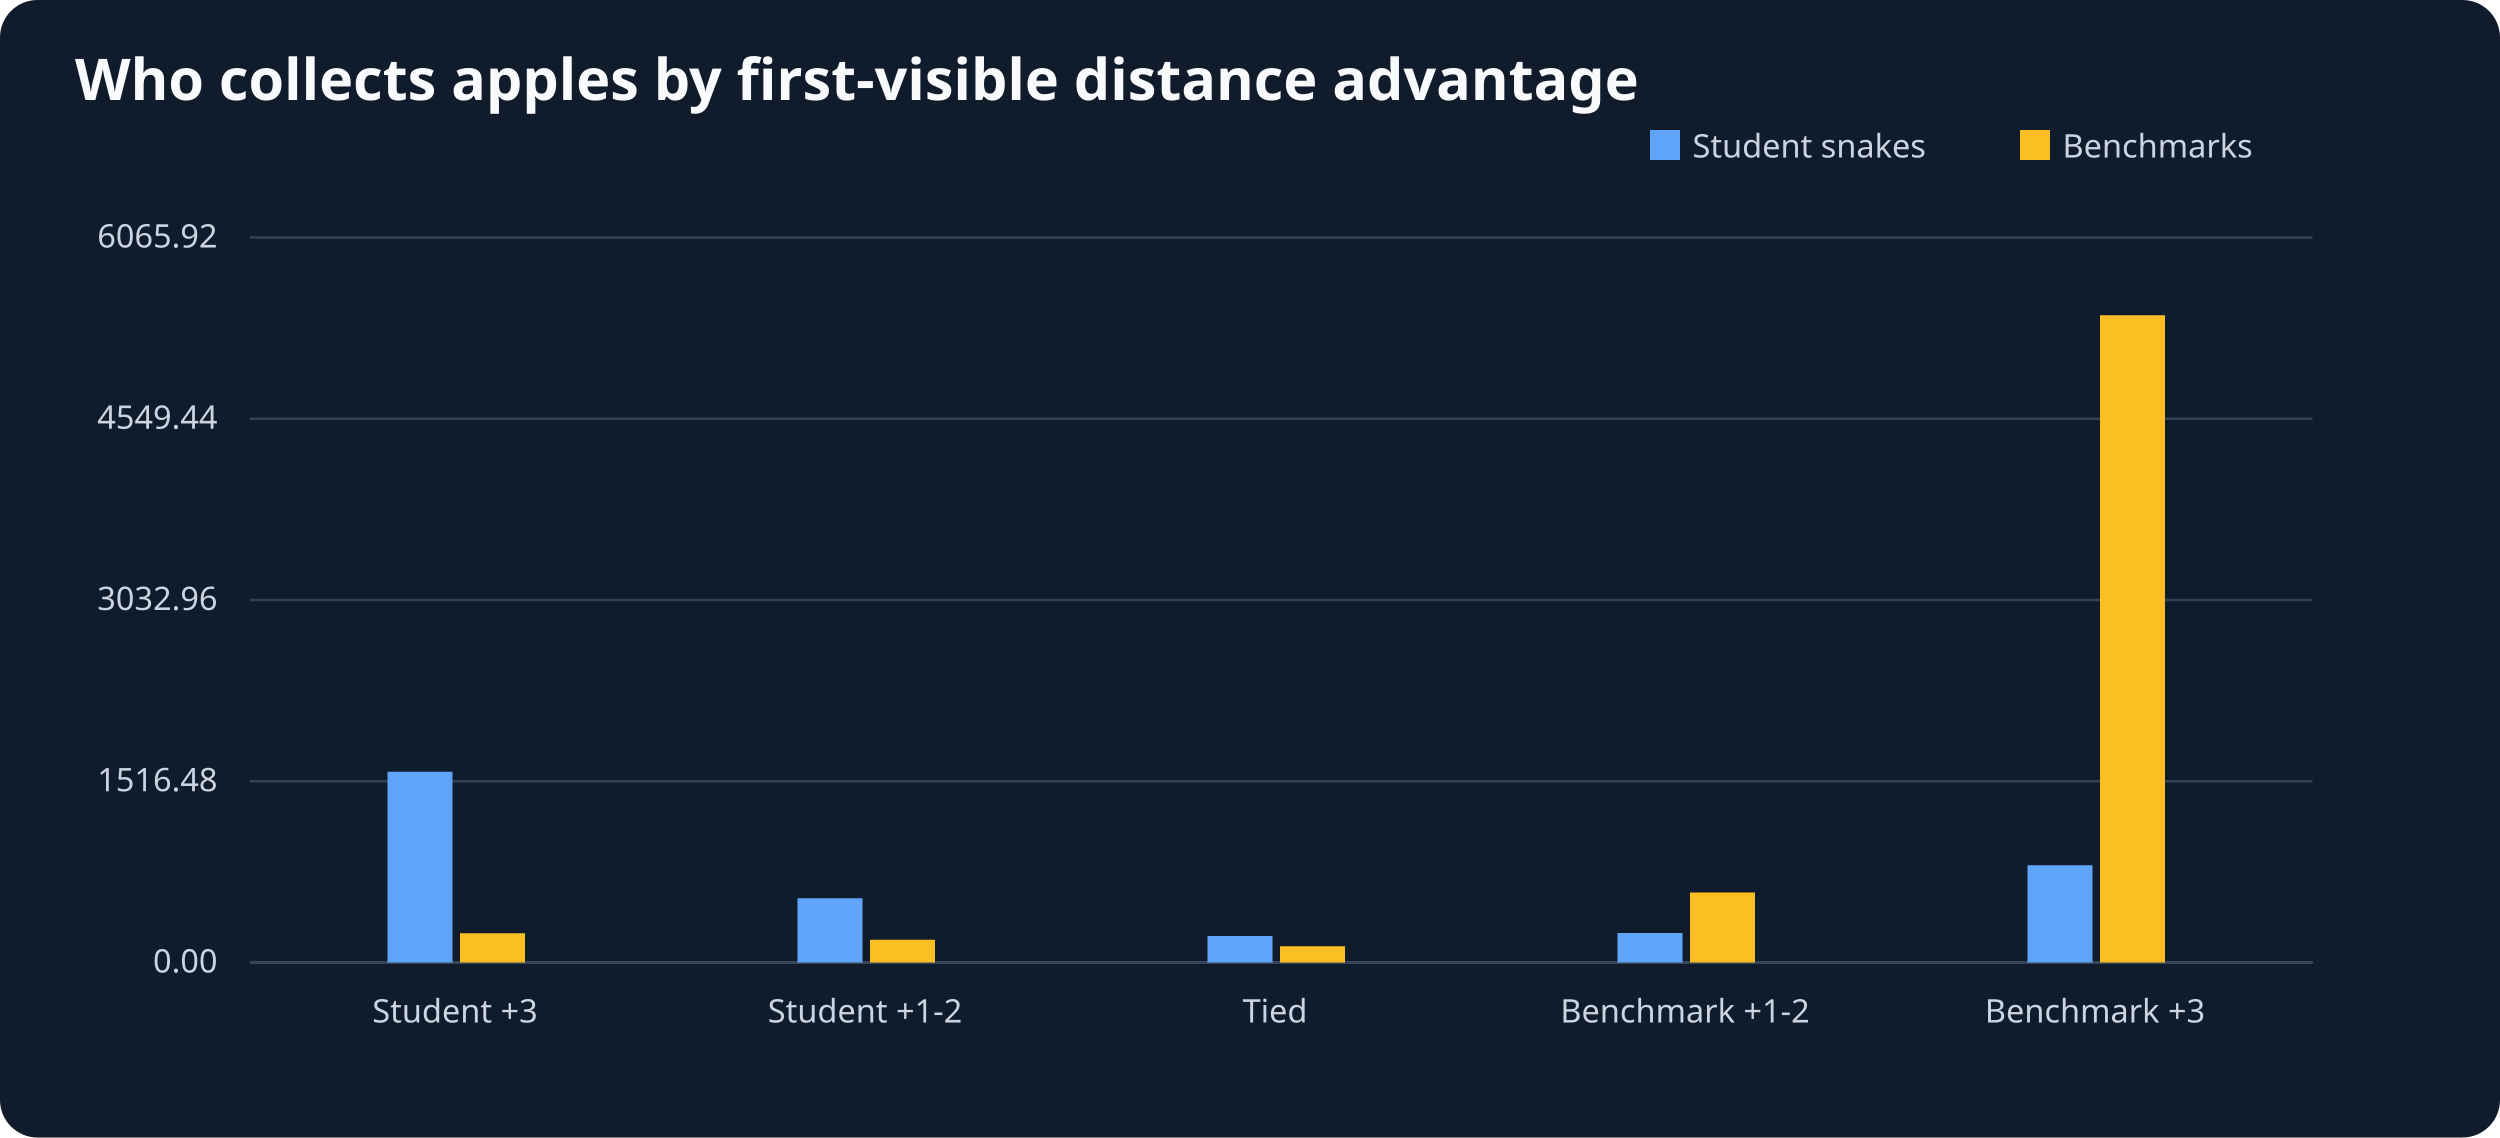
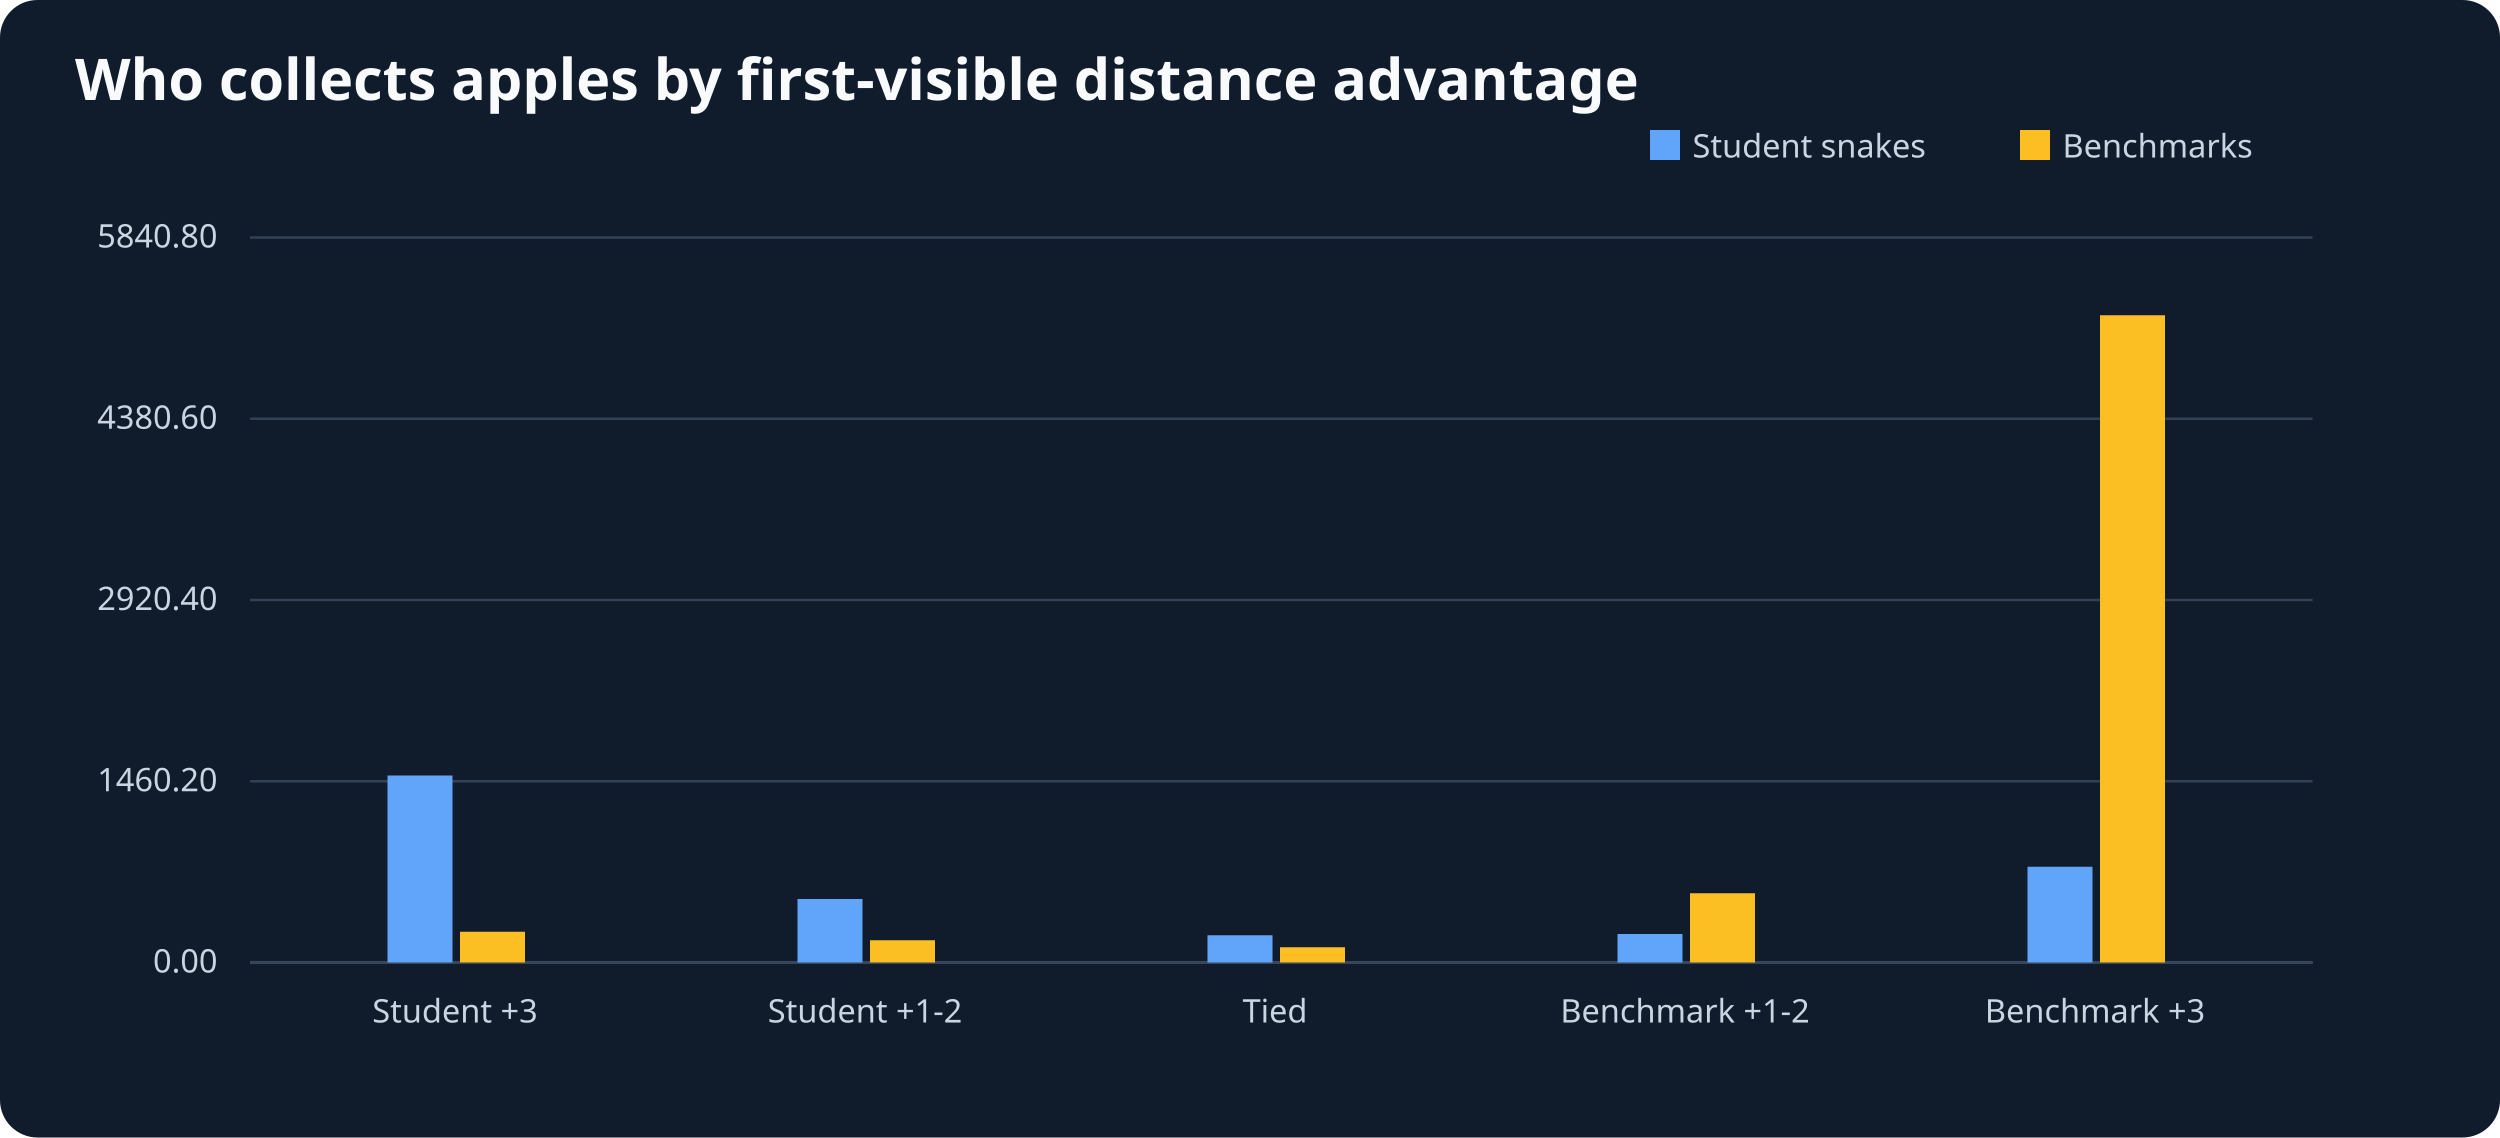
<svg xmlns="http://www.w3.org/2000/svg" viewBox="0 0 1000 455" role="img" aria-label="Who collects apples by first-visible distance advantage">
  <rect width="1000" height="455" fill="#101b2c" rx="15" />
  <text x="30" y="40" font-size="23" font-family="sans-serif" font-weight="bold" fill="#f8fafc">Who collects apples by first-visible distance advantage</text>
  <g font-size="13" font-family="sans-serif" fill="#cbd5e1">
    <line x1="100" y1="385" x2="925" y2="385" stroke="#64748b" />
    <rect x="660" y="52" width="12" height="12" fill="#60a5fa" />
    <text x="677" y="63">Student snakes</text>
    <rect x="808" y="52" width="12" height="12" fill="#fbbf24" />
    <text x="825" y="63">Benchmarks</text>
    <line x1="100" y1="385.0" x2="925" y2="385.0" stroke="#334155" />
    <text x="87" y="389.0" text-anchor="end">0.00</text>
    <line x1="100" y1="312.5" x2="925" y2="312.5" stroke="#334155" />
-     <text x="87" y="316.5" text-anchor="end">1516.48</text>
+     <text x="87" y="316.5" text-anchor="end">1460.20</text>
    <line x1="100" y1="240.0" x2="925" y2="240.0" stroke="#334155" />
-     <text x="87" y="244.0" text-anchor="end">3032.96</text>
+     <text x="87" y="244.0" text-anchor="end">2920.40</text>
    <line x1="100" y1="167.5" x2="925" y2="167.5" stroke="#334155" />
-     <text x="87" y="171.5" text-anchor="end">4549.44</text>
+     <text x="87" y="171.5" text-anchor="end">4380.60</text>
    <line x1="100" y1="95.0" x2="925" y2="95.0" stroke="#334155" />
-     <text x="87" y="99.0" text-anchor="end">6065.92</text>
+     <text x="87" y="99.0" text-anchor="end">5840.80</text>
    <text x="182.0" y="409" text-anchor="middle">Student +3</text>
-     <rect x="155.0" y="308.7" width="26" height="76.3" fill="#60a5fa" />
-     <rect x="184.0" y="373.3" width="26" height="11.7" fill="#fbbf24" />
+     <rect x="155.0" y="310.2" width="26" height="74.8" fill="#60a5fa" />
+     <rect x="184.0" y="372.7" width="26" height="12.3" fill="#fbbf24" />
    <text x="346.0" y="409" text-anchor="middle">Student +1-2</text>
-     <rect x="319.0" y="359.3" width="26" height="25.7" fill="#60a5fa" />
-     <rect x="348.0" y="375.9" width="26" height="9.1" fill="#fbbf24" />
+     <rect x="319.0" y="359.6" width="26" height="25.4" fill="#60a5fa" />
+     <rect x="348.0" y="376.1" width="26" height="8.9" fill="#fbbf24" />
    <text x="510.0" y="409" text-anchor="middle">Tied</text>
-     <rect x="483.0" y="374.4" width="26" height="10.6" fill="#60a5fa" />
-     <rect x="512.0" y="378.5" width="26" height="6.5" fill="#fbbf24" />
+     <rect x="483.0" y="374.1" width="26" height="10.9" fill="#60a5fa" />
+     <rect x="512.0" y="378.9" width="26" height="6.1" fill="#fbbf24" />
    <text x="674.0" y="409" text-anchor="middle">Benchmark +1-2</text>
-     <rect x="647.0" y="373.2" width="26" height="11.8" fill="#60a5fa" />
-     <rect x="676.0" y="357.0" width="26" height="28.0" fill="#fbbf24" />
+     <rect x="647.0" y="373.6" width="26" height="11.4" fill="#60a5fa" />
+     <rect x="676.0" y="357.3" width="26" height="27.7" fill="#fbbf24" />
    <text x="838.0" y="409" text-anchor="middle">Benchmark +3</text>
-     <rect x="811.0" y="346.1" width="26" height="38.9" fill="#60a5fa" />
+     <rect x="811.0" y="346.7" width="26" height="38.3" fill="#60a5fa" />
    <rect x="840.0" y="126.1" width="26" height="258.9" fill="#fbbf24" />
  </g>
</svg>
